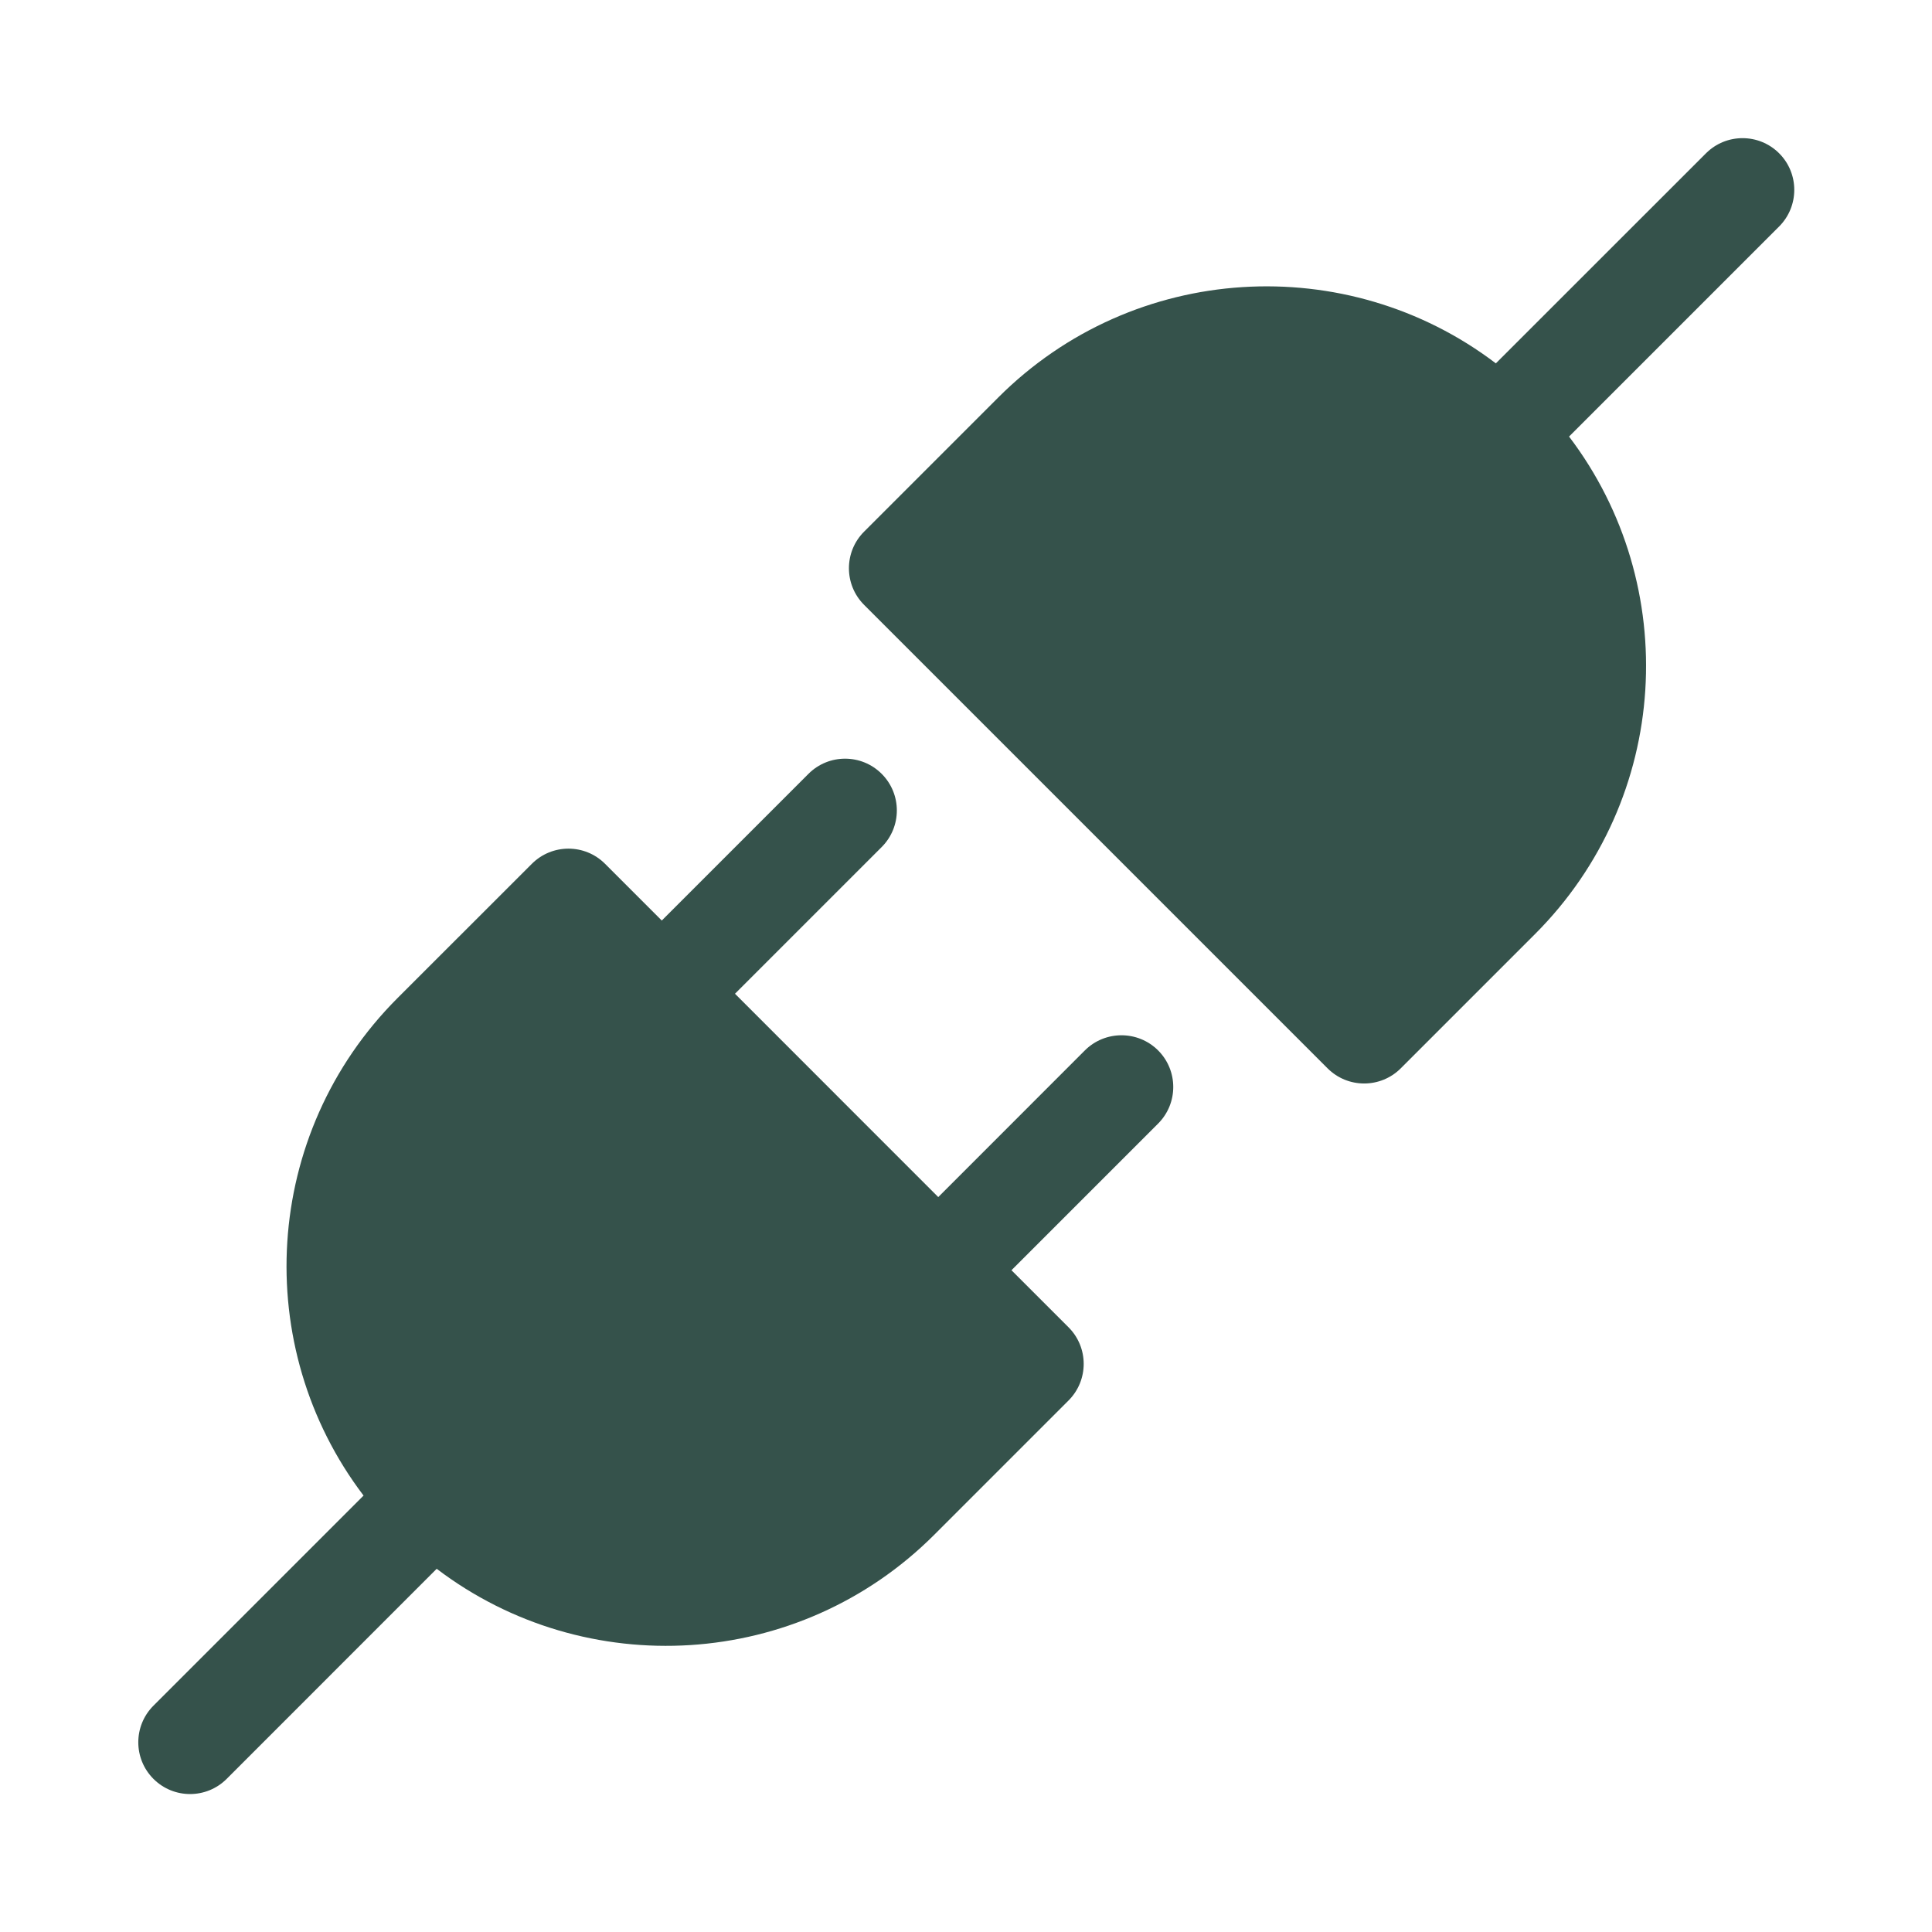
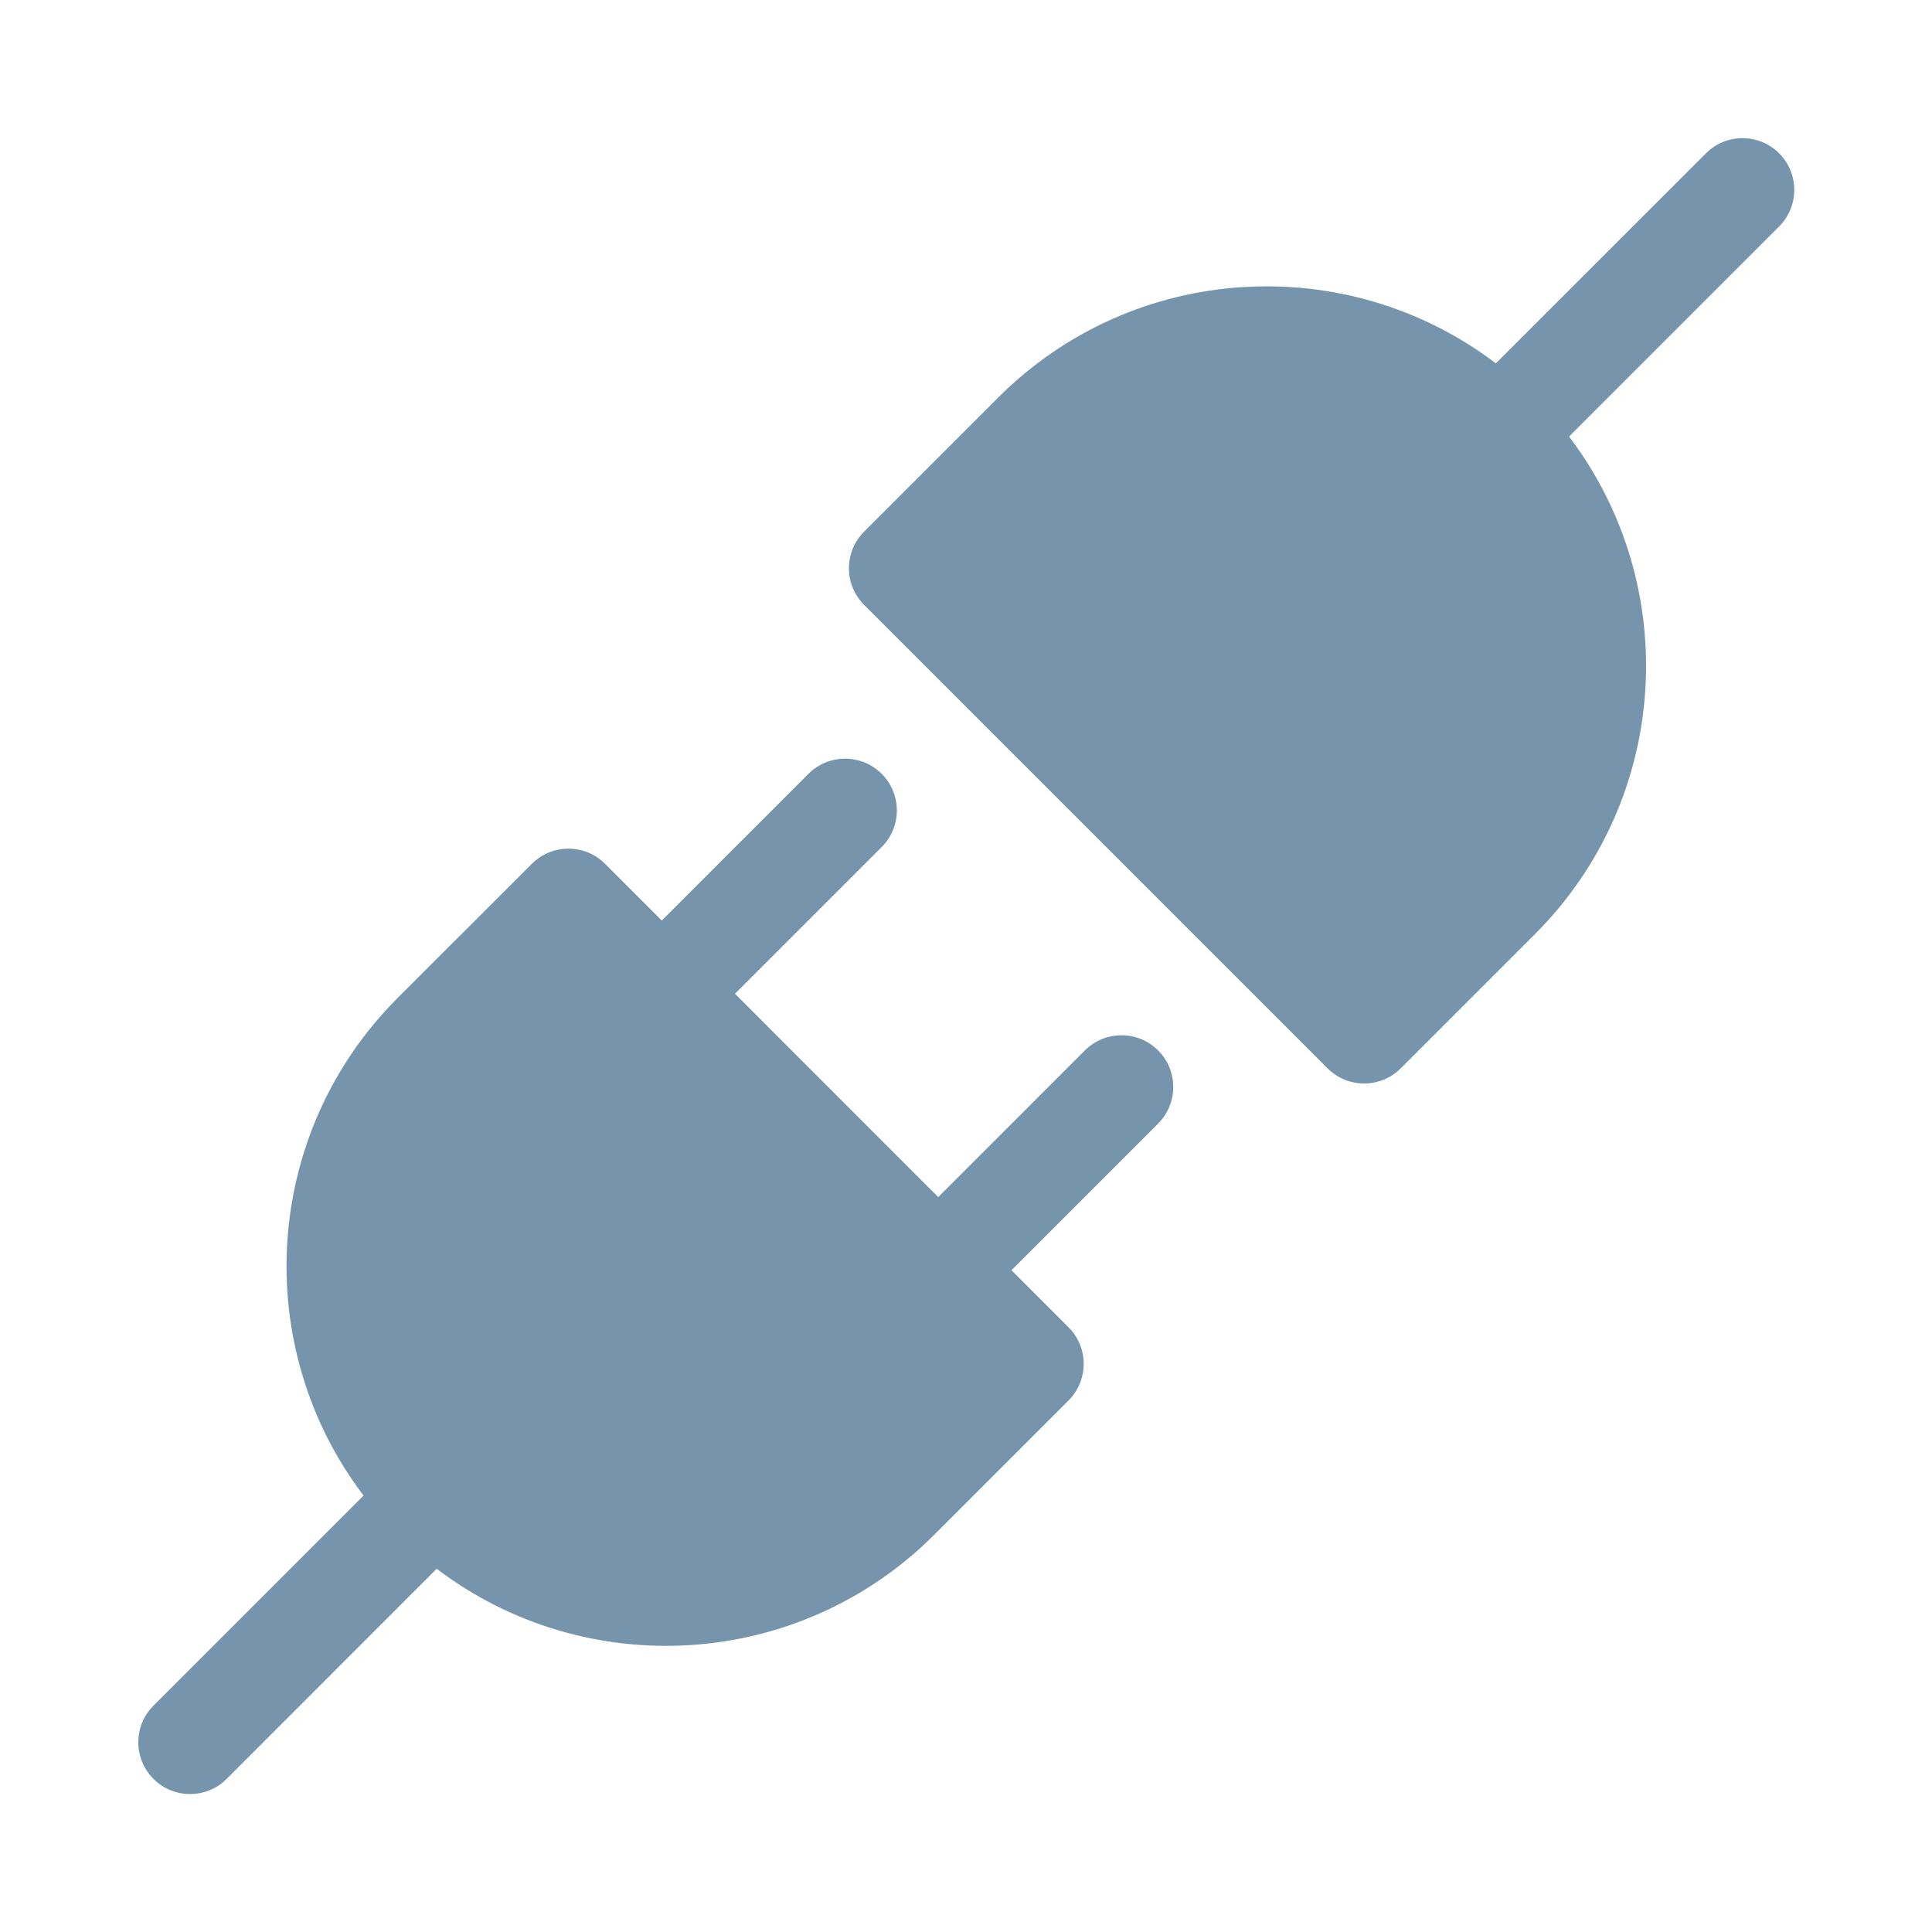
- <svg width="24px" height="24px" viewBox="0 0 28 28" fill="#35524B">
-   <path d="M22.74 6.327C24.378 8.483 24.213 11.571 22.245 13.539L20.301 15.483C20.008 15.776 19.533 15.776 19.24 15.483L12.523 8.766C12.23 8.473 12.23 7.998 12.523 7.705L14.467 5.761C16.435 3.793 19.524 3.628 21.679 5.266L24.724 2.222C25.017 1.929 25.492 1.929 25.785 2.222C26.077 2.514 26.077 2.989 25.785 3.282L22.74 6.327Z" fill="#35524B" />
-   <path d="M12.778 12.276C13.071 11.983 13.071 11.508 12.778 11.215C12.485 10.922 12.01 10.922 11.717 11.215L9.591 13.341L8.769 12.519C8.476 12.226 8.001 12.226 7.708 12.519L5.763 14.463C3.795 16.431 3.631 19.52 5.269 21.675L2.224 24.72C1.931 25.013 1.931 25.488 2.224 25.781C2.517 26.074 2.992 26.074 3.285 25.781L6.329 22.736C8.485 24.375 11.573 24.21 13.541 22.242L15.486 20.297C15.779 20.004 15.779 19.529 15.486 19.236L14.659 18.409L16.784 16.284C17.077 15.991 17.077 15.516 16.784 15.223C16.491 14.931 16.016 14.931 15.723 15.223L13.598 17.349L10.652 14.402L12.778 12.276Z" fill="#35524B" />
+ <svg width="24px" height="24px" viewBox="0 0 28 28" fill="#7695AD">
+   <path d="M22.74 6.327C24.378 8.483 24.213 11.571 22.245 13.539L20.301 15.483C20.008 15.776 19.533 15.776 19.24 15.483L12.523 8.766C12.23 8.473 12.23 7.998 12.523 7.705L14.467 5.761C16.435 3.793 19.524 3.628 21.679 5.266L24.724 2.222C25.017 1.929 25.492 1.929 25.785 2.222C26.077 2.514 26.077 2.989 25.785 3.282L22.74 6.327Z" fill="#7695AD" />
+   <path d="M12.778 12.276C13.071 11.983 13.071 11.508 12.778 11.215C12.485 10.922 12.01 10.922 11.717 11.215L9.591 13.341L8.769 12.519C8.476 12.226 8.001 12.226 7.708 12.519L5.763 14.463C3.795 16.431 3.631 19.52 5.269 21.675L2.224 24.72C1.931 25.013 1.931 25.488 2.224 25.781C2.517 26.074 2.992 26.074 3.285 25.781L6.329 22.736C8.485 24.375 11.573 24.21 13.541 22.242L15.486 20.297C15.779 20.004 15.779 19.529 15.486 19.236L14.659 18.409L16.784 16.284C17.077 15.991 17.077 15.516 16.784 15.223C16.491 14.931 16.016 14.931 15.723 15.223L13.598 17.349L10.652 14.402L12.778 12.276Z" fill="#7695AD" />
</svg>
